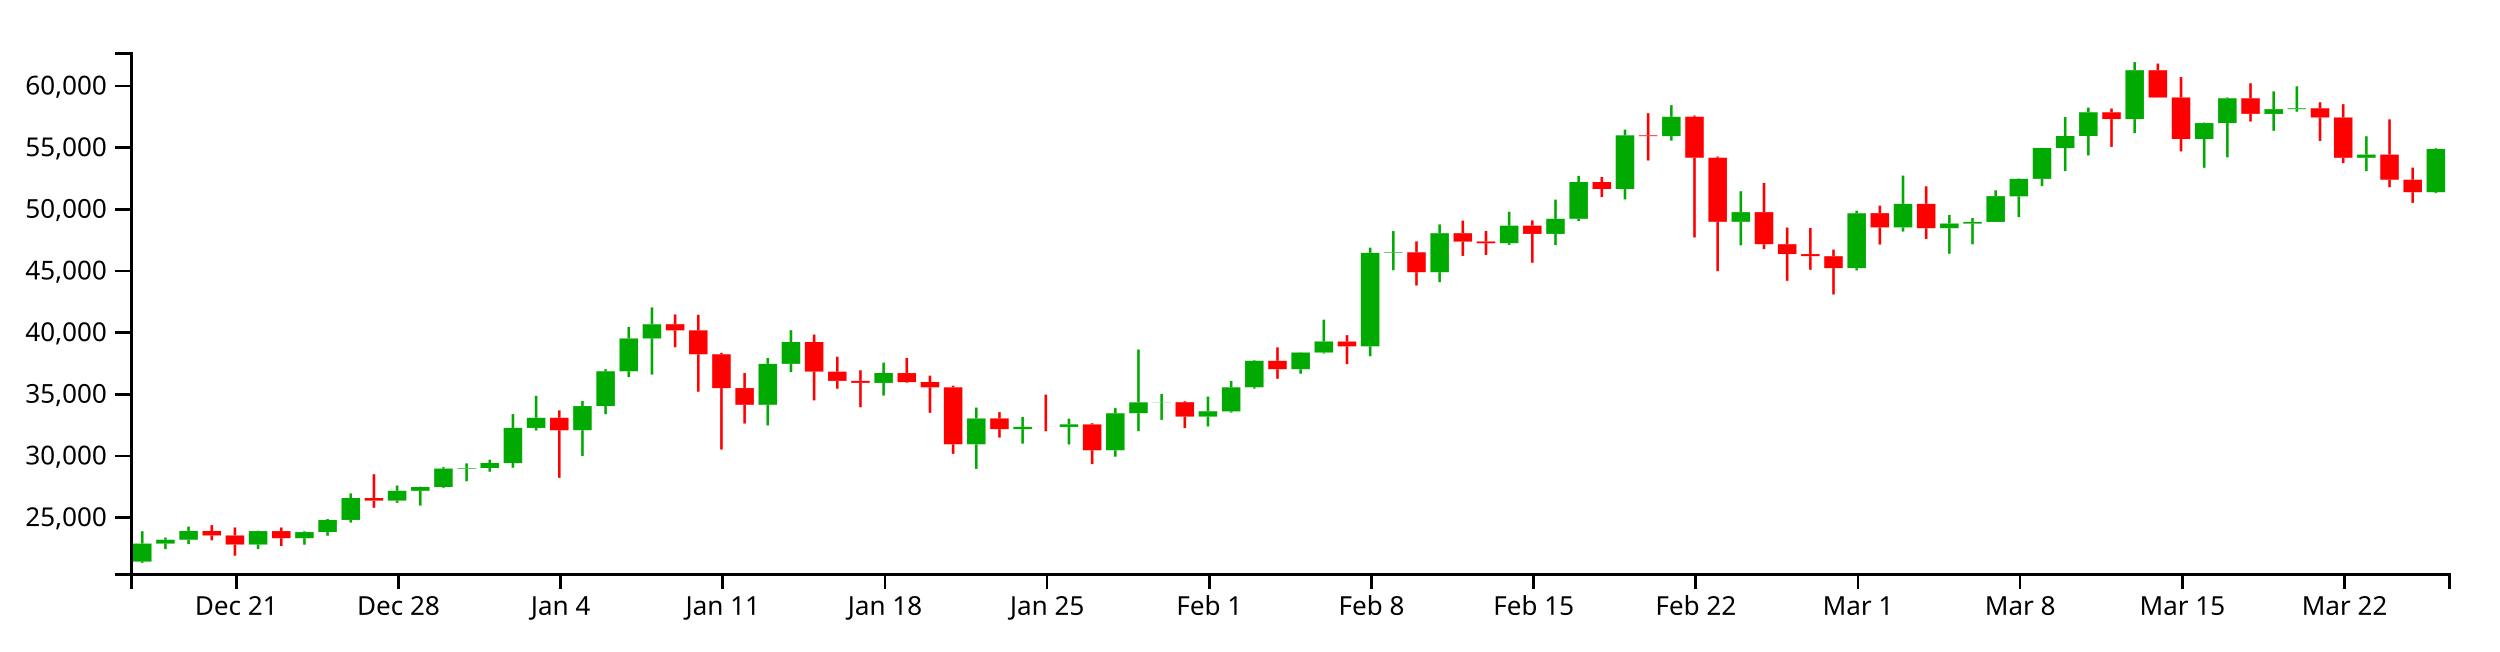
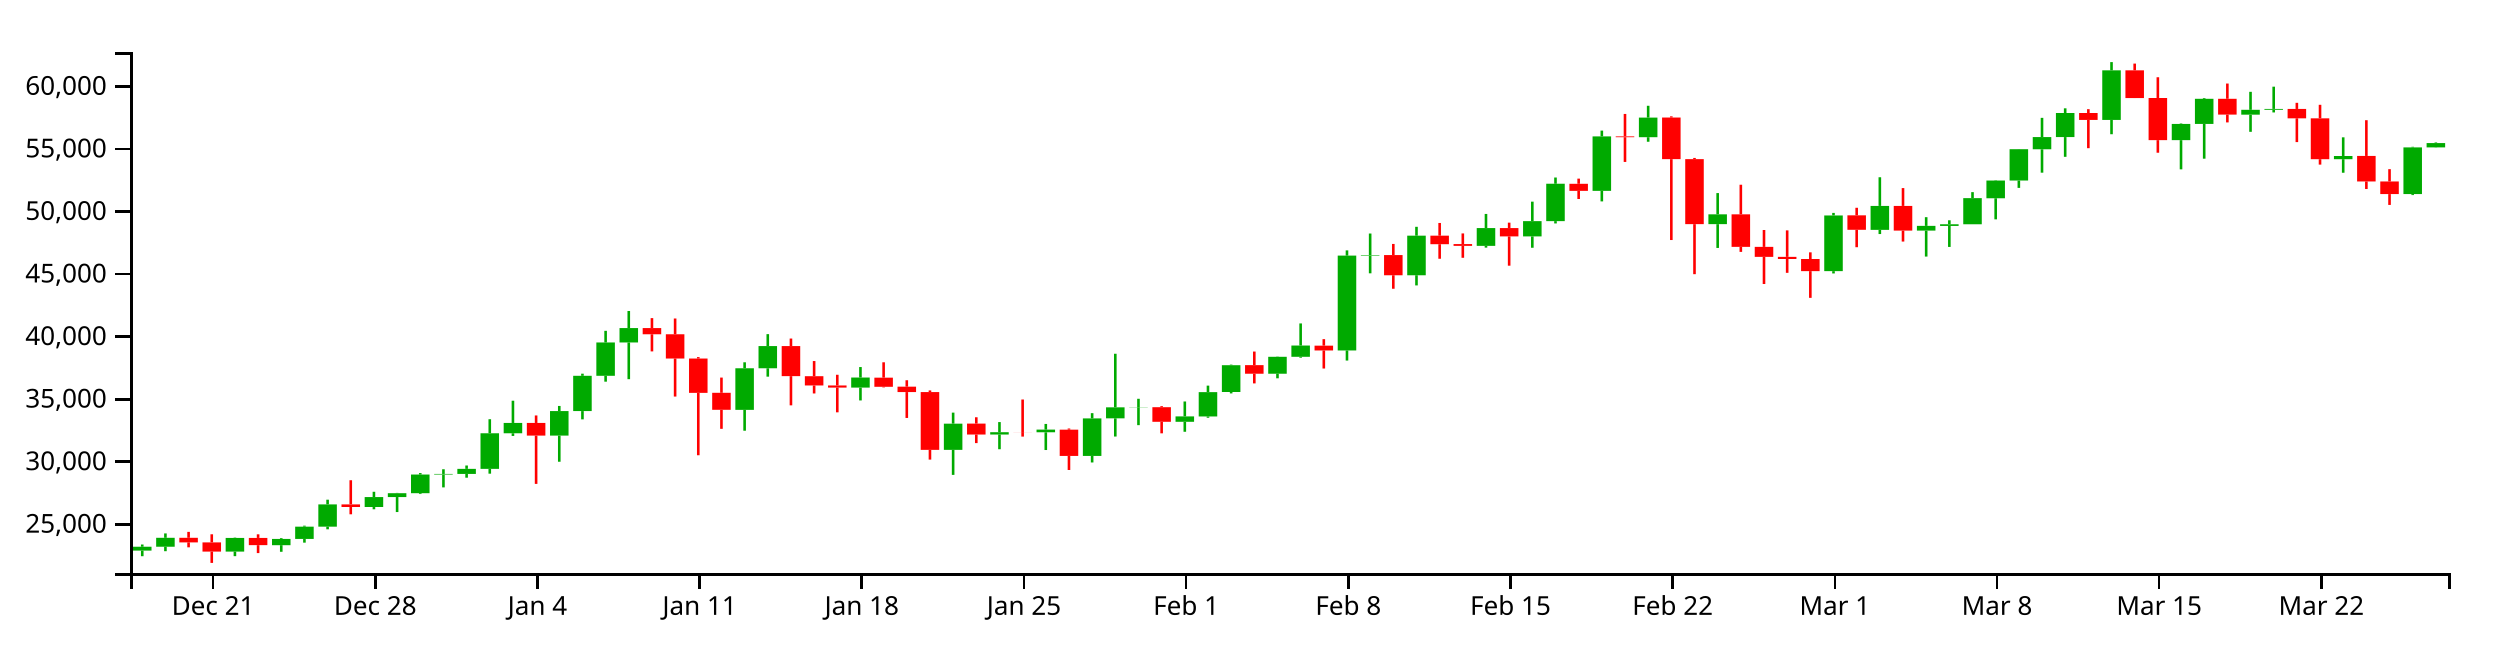
<svg xmlns="http://www.w3.org/2000/svg" version="1.1" width="960" height="250">
  <g transform="translate(50,20)">
    <style>.axis path,.axis line{fill:none;stroke:#000;shape-rendering:crispEdges;}path.candle{stroke:#000000;}path.candle.body{stroke-width:0;}path.candle.up{fill:#00AA00;stroke:#00AA00;}path.candle.down{fill:#FF0000;stroke:#FF0000;}</style>
    <g class="candlestick">
      <g class="data">
-         <path class="candle body up" d="M 1.068 195.654 l 7.117 0 L 8.185 188.733 l -7.117 0 L 1.068 195.654 M 9.964 188.733 l 7.117 0 L 17.081 187.264 l -7.117 0 L 9.964 188.733 M 18.86 187.264 l 7.117 0 L 25.978 183.883 l -7.117 0 L 18.86 187.264 M 45.55 189.099 l 7.117 0 L 52.667 183.934 l -7.117 0 L 45.55 189.099 M 63.343 186.673 l 7.117 0 L 70.46 184.32 l -7.117 0 L 63.343 186.673 M 72.239 184.321 l 7.117 0 L 79.356 179.664 l -7.117 0 L 72.239 184.321 M 81.136 179.664 l 7.117 0 L 88.253 171.232 l -7.117 0 L 81.136 179.664 M 98.928 172.235 l 7.117 0 L 106.046 168.457 l -7.117 0 L 98.928 172.235 M 107.825 168.457 l 7.117 0 L 114.942 167.01 l -7.117 0 L 107.825 168.457 M 116.721 167.01 l 7.117 0 L 123.838 159.952 l -7.117 0 L 116.721 167.01 M 125.618 159.952 l 7.117 0 L 132.735 159.724 l -7.117 0 L 125.618 159.952 M 134.514 159.724 l 7.117 0 L 141.631 157.792 l -7.117 0 L 134.514 159.724 M 143.411 157.792 l 7.117 0 L 150.528 144.313 l -7.117 0 L 143.411 157.792 M 152.307 144.322 l 7.117 0 L 159.424 140.423 l -7.117 0 L 152.307 144.322 M 170.1 145.206 l 7.117 0 L 177.217 135.927 l -7.117 0 L 170.1 145.206 M 178.996 135.927 l 7.117 0 L 186.114 122.575 l -7.117 0 L 178.996 135.927 M 187.893 122.575 l 7.117 0 L 195.01 109.966 l -7.117 0 L 187.893 122.575 M 196.789 109.965 l 7.117 0 L 203.906 104.518 l -7.117 0 L 196.789 109.965 M 241.271 135.455 l 7.117 0 L 248.389 119.724 l -7.117 0 L 241.271 135.455 M 250.168 119.724 l 7.117 0 L 257.285 111.329 l -7.117 0 L 250.168 119.724 M 285.754 127.046 l 7.117 0 L 292.871 123.229 l -7.117 0 L 285.754 127.046 M 321.339 150.594 l 7.117 0 L 328.457 140.682 l -7.117 0 L 321.339 150.594 M 339.132 144.788 l 7.117 0 L 346.25 143.927 l -7.117 0 L 339.132 144.788 M 356.925 143.954 l 7.117 0 L 364.042 142.943 l -7.117 0 L 356.925 143.954 M 374.718 152.913 l 7.117 0 L 381.835 138.695 l -7.117 0 L 374.718 152.913 M 383.615 138.679 l 7.117 0 L 390.732 134.494 l -7.117 0 L 383.615 138.679 M 392.511 134.522 l 7.117 0 L 399.628 134.443 l -7.117 0 L 392.511 134.522 M 410.304 139.983 l 7.117 0 L 417.421 137.93 l -7.117 0 L 410.304 139.983 M 419.2 137.974 l 7.117 0 L 426.317 128.745 l -7.117 0 L 419.2 137.974 M 428.097 128.714 l 7.117 0 L 435.214 118.552 l -7.117 0 L 428.097 128.714 M 445.89 121.783 l 7.117 0 L 453.007 115.373 l -7.117 0 L 445.89 121.783 M 454.786 115.378 l 7.117 0 L 461.903 111.128 l -7.117 0 L 454.786 115.378 M 472.579 112.98 l 7.117 0 L 479.696 77.093 l -7.117 0 L 472.579 112.98 M 481.475 77.093 l 7.117 0 L 488.593 76.877 l -7.117 0 L 481.475 77.093 M 499.268 84.514 l 7.117 0 L 506.385 69.542 l -7.117 0 L 499.268 84.514 M 525.958 73.39 l 7.117 0 L 533.075 66.662 l -7.117 0 L 525.958 73.39 M 543.75 69.819 l 7.117 0 L 550.868 64.031 l -7.117 0 L 543.75 69.819 M 552.647 64.031 l 7.117 0 L 559.764 49.891 l -7.117 0 L 552.647 64.031 M 570.44 52.576 l 7.117 0 L 577.557 31.963 l -7.117 0 L 570.44 52.576 M 588.233 32.27 l 7.117 0 L 595.35 24.848 l -7.117 0 L 588.233 32.27 M 614.922 65.179 l 7.117 0 L 622.039 61.461 l -7.117 0 L 614.922 65.179 M 659.404 82.968 l 7.117 0 L 666.521 61.883 l -7.117 0 L 659.404 82.968 M 677.197 67.33 l 7.117 0 L 684.314 58.273 l -7.117 0 L 677.197 67.33 M 694.99 67.626 l 7.117 0 L 702.107 65.838 l -7.117 0 L 694.99 67.626 M 703.886 65.861 l 7.117 0 L 711.004 65.22 l -7.117 0 L 703.886 65.861 M 712.783 65.22 l 7.117 0 L 719.9 55.326 l -7.117 0 L 712.783 65.22 M 721.679 55.386 l 7.117 0 L 728.796 48.681 l -7.117 0 L 721.679 55.386 M 730.576 48.681 l 7.117 0 L 737.693 36.799 l -7.117 0 L 730.576 48.681 M 739.472 36.846 l 7.117 0 L 746.589 32.22 l -7.117 0 L 739.472 36.846 M 748.369 32.22 l 7.117 0 L 755.486 23.122 l -7.117 0 L 748.369 32.22 M 766.162 25.733 l 7.117 0 L 773.279 6.95 l -7.117 0 L 766.162 25.733 M 792.851 33.387 l 7.117 0 L 799.968 27.252 l -7.117 0 L 792.851 33.387 M 801.747 27.253 l 7.117 0 L 808.864 17.725 l -7.117 0 L 801.747 27.253 M 819.54 23.747 l 7.117 0 L 826.657 21.905 l -7.117 0 L 819.54 23.747 M 828.437 21.905 l 7.117 0 L 835.554 21.563 l -7.117 0 L 828.437 21.905 M 855.126 40.593 l 7.117 0 L 862.243 39.373 l -7.117 0 L 855.126 40.593 M 881.815 53.802 l 7.117 0 L 888.932 37.208 l -7.117 0 L 881.815 53.802" />
-         <path class="candle body down" d="M 27.757 183.883 l 7.117 0 L 34.874 185.616 l -7.117 0 L 27.757 183.883 M 36.653 185.616 l 7.117 0 L 43.77 189.1 l -7.117 0 L 36.653 185.616 M 54.446 183.934 l 7.117 0 L 61.563 186.671 l -7.117 0 L 54.446 183.934 M 90.032 171.232 l 7.117 0 L 97.149 172.234 l -7.117 0 L 90.032 171.232 M 161.204 140.423 l 7.117 0 L 168.321 145.211 l -7.117 0 L 161.204 140.423 M 205.686 104.498 l 7.117 0 L 212.803 106.86 l -7.117 0 L 205.686 104.498 M 214.582 106.86 l 7.117 0 L 221.699 116.037 l -7.117 0 L 214.582 106.86 M 223.479 116.037 l 7.117 0 L 230.596 129.038 l -7.117 0 L 223.479 116.037 M 232.375 129.01 l 7.117 0 L 239.492 135.445 l -7.117 0 L 232.375 129.01 M 259.064 111.325 l 7.117 0 L 266.182 122.703 l -7.117 0 L 259.064 111.325 M 267.961 122.726 l 7.117 0 L 275.078 126.242 l -7.117 0 L 267.961 122.726 M 276.857 126.242 l 7.117 0 L 283.974 127.029 l -7.117 0 L 276.857 126.242 M 294.65 123.27 l 7.117 0 L 301.767 126.732 l -7.117 0 L 294.65 123.27 M 303.547 126.682 l 7.117 0 L 310.664 128.736 l -7.117 0 L 303.547 126.682 M 312.443 128.736 l 7.117 0 L 319.56 150.602 l -7.117 0 L 312.443 128.736 M 330.236 140.66 l 7.117 0 L 337.353 144.788 l -7.117 0 L 330.236 140.66 M 348.029 143.929 l 7.117 0 L 355.146 143.954 l -7.117 0 L 348.029 143.929 M 365.822 142.961 l 7.117 0 L 372.939 152.894 l -7.117 0 L 365.822 142.961 M 401.407 134.443 l 7.117 0 L 408.525 139.983 l -7.117 0 L 401.407 134.443 M 436.993 118.546 l 7.117 0 L 444.11 121.783 l -7.117 0 L 436.993 118.546 M 463.683 111.156 l 7.117 0 L 470.8 112.98 l -7.117 0 L 463.683 111.156 M 490.372 76.877 l 7.117 0 L 497.489 84.514 l -7.117 0 L 490.372 76.877 M 508.165 69.546 l 7.117 0 L 515.282 72.771 l -7.117 0 L 508.165 69.546 M 517.061 72.721 l 7.117 0 L 524.178 73.405 l -7.117 0 L 517.061 72.721 M 534.854 66.649 l 7.117 0 L 541.971 69.819 l -7.117 0 L 534.854 66.649 M 561.543 49.9 l 7.117 0 L 568.661 52.576 l -7.117 0 L 561.543 49.9 M 579.336 31.963 l 7.117 0 L 586.453 32.27 l -7.117 0 L 579.336 31.963 M 597.129 24.83 l 7.117 0 L 604.246 40.572 l -7.117 0 L 597.129 24.83 M 606.026 40.572 l 7.117 0 L 613.143 65.179 l -7.117 0 L 606.026 40.572 M 623.818 61.461 l 7.117 0 L 630.936 73.784 l -7.117 0 L 623.818 61.461 M 632.715 73.784 l 7.117 0 L 639.832 77.557 l -7.117 0 L 632.715 73.784 M 641.611 77.557 l 7.117 0 L 648.729 78.364 l -7.117 0 L 641.611 77.557 M 650.508 78.377 l 7.117 0 L 657.625 82.96 l -7.117 0 L 650.508 78.377 M 668.301 61.842 l 7.117 0 L 675.418 67.311 l -7.117 0 L 668.301 61.842 M 686.094 58.273 l 7.117 0 L 693.211 67.626 l -7.117 0 L 686.094 58.273 M 757.265 23.122 l 7.117 0 L 764.382 25.733 l -7.117 0 L 757.265 23.122 M 775.058 6.951 l 7.117 0 L 782.175 17.463 l -7.117 0 L 775.058 6.951 M 783.954 17.426 l 7.117 0 L 791.072 33.387 l -7.117 0 L 783.954 17.426 M 810.644 17.725 l 7.117 0 L 817.761 23.713 l -7.117 0 L 810.644 17.725 M 837.333 21.574 l 7.117 0 L 844.45 25.118 l -7.117 0 L 837.333 21.574 M 846.23 25.118 l 7.117 0 L 853.347 40.593 l -7.117 0 L 846.23 25.118 M 864.022 39.364 l 7.117 0 L 871.14 49.02 l -7.117 0 L 864.022 39.364 M 872.919 49.02 l 7.117 0 L 880.036 53.802 l -7.117 0 L 872.919 49.02" />
+         <path class="candle body up" d="M 1.068 191.435 l 7.117 0 L 8.185 189.945 l -7.117 0 L 1.068 191.435 M 9.964 189.945 l 7.117 0 L 17.081 186.514 l -7.117 0 L 9.964 189.945 M 36.653 191.807 l 7.117 0 L 43.77 186.566 l -7.117 0 L 36.653 191.807 M 54.446 189.344 l 7.117 0 L 61.563 186.958 l -7.117 0 L 54.446 189.344 M 63.343 186.959 l 7.117 0 L 70.46 182.234 l -7.117 0 L 63.343 186.959 M 72.239 182.234 l 7.117 0 L 79.356 173.678 l -7.117 0 L 72.239 182.234 M 90.032 174.696 l 7.117 0 L 97.149 170.863 l -7.117 0 L 90.032 174.696 M 98.928 170.862 l 7.117 0 L 106.046 169.394 l -7.117 0 L 98.928 170.862 M 107.825 169.394 l 7.117 0 L 114.942 162.234 l -7.117 0 L 107.825 169.394 M 116.721 162.233 l 7.117 0 L 123.838 162.003 l -7.117 0 L 116.721 162.233 M 125.618 162.003 l 7.117 0 L 132.735 160.042 l -7.117 0 L 125.618 162.003 M 134.514 160.042 l 7.117 0 L 141.631 146.366 l -7.117 0 L 134.514 160.042 M 143.411 146.375 l 7.117 0 L 150.528 142.419 l -7.117 0 L 143.411 146.375 M 161.204 147.272 l 7.117 0 L 168.321 137.857 l -7.117 0 L 161.204 147.272 M 170.1 137.857 l 7.117 0 L 177.217 124.31 l -7.117 0 L 170.1 137.857 M 178.996 124.31 l 7.117 0 L 186.114 111.517 l -7.117 0 L 178.996 124.31 M 187.893 111.516 l 7.117 0 L 195.01 105.989 l -7.117 0 L 187.893 111.516 M 232.375 137.378 l 7.117 0 L 239.492 121.418 l -7.117 0 L 232.375 137.378 M 241.271 121.418 l 7.117 0 L 248.389 112.899 l -7.117 0 L 241.271 121.418 M 276.857 128.847 l 7.117 0 L 283.974 124.973 l -7.117 0 L 276.857 128.847 M 312.443 152.738 l 7.117 0 L 319.56 142.682 l -7.117 0 L 312.443 152.738 M 330.236 146.848 l 7.117 0 L 337.353 145.974 l -7.117 0 L 330.236 146.848 M 348.029 146.002 l 7.117 0 L 355.146 144.976 l -7.117 0 L 348.029 146.002 M 365.822 155.091 l 7.117 0 L 372.939 140.666 l -7.117 0 L 365.822 155.091 M 374.718 140.65 l 7.117 0 L 381.835 136.403 l -7.117 0 L 374.718 140.65 M 383.615 136.431 l 7.117 0 L 390.732 136.352 l -7.117 0 L 383.615 136.431 M 401.407 141.972 l 7.117 0 L 408.525 139.89 l -7.117 0 L 401.407 141.972 M 410.304 139.935 l 7.117 0 L 417.421 130.57 l -7.117 0 L 410.304 139.935 M 419.2 130.539 l 7.117 0 L 426.317 120.229 l -7.117 0 L 419.2 130.539 M 436.993 123.506 l 7.117 0 L 444.11 117.003 l -7.117 0 L 436.993 123.506 M 445.89 117.008 l 7.117 0 L 453.007 112.695 l -7.117 0 L 445.89 117.008 M 463.683 114.575 l 7.117 0 L 470.8 78.163 l -7.117 0 L 463.683 114.575 M 472.579 78.163 l 7.117 0 L 479.696 77.944 l -7.117 0 L 472.579 78.163 M 490.372 85.693 l 7.117 0 L 497.489 70.502 l -7.117 0 L 490.372 85.693 M 517.061 74.407 l 7.117 0 L 524.178 67.58 l -7.117 0 L 517.061 74.407 M 534.854 70.783 l 7.117 0 L 541.971 64.91 l -7.117 0 L 534.854 70.783 M 543.75 64.91 l 7.117 0 L 550.868 50.564 l -7.117 0 L 543.75 64.91 M 561.543 53.288 l 7.117 0 L 568.661 32.374 l -7.117 0 L 561.543 53.288 M 579.336 32.685 l 7.117 0 L 586.453 25.155 l -7.117 0 L 579.336 32.685 M 606.026 66.075 l 7.117 0 L 613.143 62.303 l -7.117 0 L 606.026 66.075 M 650.508 84.124 l 7.117 0 L 657.625 62.731 l -7.117 0 L 650.508 84.124 M 668.301 68.258 l 7.117 0 L 675.418 59.069 l -7.117 0 L 668.301 68.258 M 686.094 68.558 l 7.117 0 L 693.211 66.744 l -7.117 0 L 686.094 68.558 M 694.99 66.768 l 7.117 0 L 702.107 66.117 l -7.117 0 L 694.99 66.768 M 703.886 66.117 l 7.117 0 L 711.004 56.079 l -7.117 0 L 703.886 66.117 M 712.783 56.139 l 7.117 0 L 719.9 49.336 l -7.117 0 L 712.783 56.139 M 721.679 49.336 l 7.117 0 L 728.796 37.281 l -7.117 0 L 721.679 49.336 M 730.576 37.328 l 7.117 0 L 737.693 32.635 l -7.117 0 L 730.576 37.328 M 739.472 32.635 l 7.117 0 L 746.589 23.403 l -7.117 0 L 739.472 32.635 M 757.265 26.053 l 7.117 0 L 764.382 6.996 l -7.117 0 L 757.265 26.053 M 783.954 33.819 l 7.117 0 L 791.072 27.595 l -7.117 0 L 783.954 33.819 M 792.851 27.595 l 7.117 0 L 799.968 17.927 l -7.117 0 L 792.851 27.595 M 810.644 24.038 l 7.117 0 L 817.761 22.169 l -7.117 0 L 810.644 24.038 M 819.54 22.169 l 7.117 0 L 826.657 21.822 l -7.117 0 L 819.54 22.169 M 846.23 41.13 l 7.117 0 L 853.347 39.893 l -7.117 0 L 846.23 41.13 M 872.919 54.532 l 7.117 0 L 880.036 36.603 l -7.117 0 L 872.919 54.532 M 881.815 36.603 l 7.117 0 L 888.932 34.949 l -7.117 0 L 881.815 36.603" />
+         <path class="candle body down" d="M 18.86 186.514 l 7.117 0 L 25.978 188.272 l -7.117 0 L 18.86 186.514 M 27.757 188.272 l 7.117 0 L 34.874 191.807 l -7.117 0 L 27.757 188.272 M 45.55 186.566 l 7.117 0 L 52.667 189.343 l -7.117 0 L 45.55 186.566 M 81.136 173.678 l 7.117 0 L 88.253 174.695 l -7.117 0 L 81.136 173.678 M 152.307 142.419 l 7.117 0 L 159.424 147.277 l -7.117 0 L 152.307 142.419 M 196.789 105.969 l 7.117 0 L 203.906 108.365 l -7.117 0 L 196.789 105.969 M 205.686 108.365 l 7.117 0 L 212.803 117.677 l -7.117 0 L 205.686 108.365 M 214.582 117.677 l 7.117 0 L 221.699 130.867 l -7.117 0 L 214.582 117.677 M 223.479 130.839 l 7.117 0 L 230.596 137.368 l -7.117 0 L 223.479 130.839 M 250.168 112.896 l 7.117 0 L 257.285 124.44 l -7.117 0 L 250.168 112.896 M 259.064 124.463 l 7.117 0 L 266.182 128.03 l -7.117 0 L 259.064 124.463 M 267.961 128.03 l 7.117 0 L 275.078 128.83 l -7.117 0 L 267.961 128.03 M 285.754 125.016 l 7.117 0 L 292.871 128.527 l -7.117 0 L 285.754 125.016 M 294.65 128.477 l 7.117 0 L 301.767 130.561 l -7.117 0 L 294.65 128.477 M 303.547 130.561 l 7.117 0 L 310.664 152.747 l -7.117 0 L 303.547 130.561 M 321.339 142.659 l 7.117 0 L 328.457 146.848 l -7.117 0 L 321.339 142.659 M 339.132 145.977 l 7.117 0 L 346.25 146.002 l -7.117 0 L 339.132 145.977 M 356.925 144.994 l 7.117 0 L 364.042 155.072 l -7.117 0 L 356.925 144.994 M 392.511 136.352 l 7.117 0 L 399.628 141.972 l -7.117 0 L 392.511 136.352 M 428.097 120.222 l 7.117 0 L 435.214 123.506 l -7.117 0 L 428.097 120.222 M 454.786 112.724 l 7.117 0 L 461.903 114.575 l -7.117 0 L 454.786 112.724 M 481.475 77.944 l 7.117 0 L 488.593 85.693 l -7.117 0 L 481.475 77.944 M 499.268 70.506 l 7.117 0 L 506.385 73.778 l -7.117 0 L 499.268 70.506 M 508.165 73.727 l 7.117 0 L 515.282 74.421 l -7.117 0 L 508.165 73.727 M 525.958 67.567 l 7.117 0 L 533.075 70.783 l -7.117 0 L 525.958 67.567 M 552.647 50.573 l 7.117 0 L 559.764 53.288 l -7.117 0 L 552.647 50.573 M 570.44 32.374 l 7.117 0 L 577.557 32.685 l -7.117 0 L 570.44 32.374 M 588.233 25.137 l 7.117 0 L 595.35 41.109 l -7.117 0 L 588.233 25.137 M 597.129 41.109 l 7.117 0 L 604.246 66.075 l -7.117 0 L 597.129 41.109 M 614.922 62.303 l 7.117 0 L 622.039 74.806 l -7.117 0 L 614.922 62.303 M 623.818 74.806 l 7.117 0 L 630.936 78.634 l -7.117 0 L 623.818 74.806 M 632.715 78.634 l 7.117 0 L 639.832 79.453 l -7.117 0 L 632.715 78.634 M 641.611 79.466 l 7.117 0 L 648.729 84.117 l -7.117 0 L 641.611 79.466 M 659.404 62.689 l 7.117 0 L 666.521 68.239 l -7.117 0 L 659.404 62.689 M 677.197 59.069 l 7.117 0 L 684.314 68.558 l -7.117 0 L 677.197 59.069 M 748.369 23.403 l 7.117 0 L 755.486 26.053 l -7.117 0 L 748.369 23.403 M 766.162 6.996 l 7.117 0 L 773.279 17.662 l -7.117 0 L 766.162 6.996 M 775.058 17.624 l 7.117 0 L 782.175 33.819 l -7.117 0 L 775.058 17.624 M 801.747 17.927 l 7.117 0 L 808.864 24.004 l -7.117 0 L 801.747 17.927 M 828.437 21.833 l 7.117 0 L 835.554 25.429 l -7.117 0 L 828.437 21.833 M 837.333 25.429 l 7.117 0 L 844.45 41.13 l -7.117 0 L 837.333 25.429 M 855.126 39.883 l 7.117 0 L 862.243 49.68 l -7.117 0 L 855.126 39.883 M 864.022 49.68 l 7.117 0 L 871.14 54.532 l -7.117 0 L 864.022 49.68" />
        <path class="candle body equal" />
-         <path class="candle wick up" d="M 4.626 183.985 L 4.626 188.733 M 4.626 195.654 L 4.626 196.154 M 13.523 186.423 L 13.523 187.264 M 13.523 188.733 L 13.523 190.851 M 22.419 182.226 L 22.419 183.883 M 22.419 187.264 L 22.419 188.957 M 49.108 183.809 L 49.108 183.934 M 49.108 189.099 L 49.108 190.835 M 66.901 184.011 L 66.901 184.32 M 66.901 186.673 L 66.901 189.177 M 75.798 179.298 L 75.798 179.664 M 75.798 184.321 L 75.798 185.72 M 84.694 169.462 L 84.694 171.232 M 84.694 179.664 L 84.694 180.67 M 102.487 166.465 L 102.487 168.457 M 102.487 172.235 L 102.487 173.09 M 111.383 166.891 L 111.383 167.01 M 111.383 168.457 L 111.383 174.136 M 120.28 159.382 L 120.28 159.952 M 120.28 167.01 L 120.28 167.318 M 129.176 157.942 L 129.176 159.724 M 129.176 159.952 L 129.176 164.808 M 138.073 156.522 L 138.073 157.792 M 138.073 159.724 L 138.073 161.14 M 146.969 139.002 L 146.969 144.313 M 146.969 157.792 L 146.969 159.616 M 155.866 132.003 L 155.866 140.423 M 155.866 144.322 L 155.866 145.333 M 173.659 133.983 L 173.659 135.927 M 173.659 145.206 L 173.659 155.101 M 182.555 121.771 L 182.555 122.575 M 182.555 135.927 L 182.555 139.059 M 191.451 105.549 L 191.451 109.966 M 191.451 122.575 L 191.451 124.797 M 200.348 98.044 L 200.348 104.518 M 200.348 109.965 L 200.348 123.85 M 244.83 117.458 L 244.83 119.724 M 244.83 135.455 L 244.83 143.358 M 253.727 106.804 L 253.727 111.329 M 253.727 119.724 L 253.727 122.897 M 289.312 119.258 L 289.312 123.229 M 289.312 127.046 L 289.312 131.9 M 324.898 136.509 L 324.898 140.682 M 324.898 150.594 L 324.898 160.073 M 342.691 140.087 L 342.691 143.927 M 342.691 144.788 L 342.691 150.366 M 360.484 140.793 L 360.484 142.943 M 360.484 143.954 L 360.484 150.663 M 378.277 136.711 L 378.277 138.695 M 378.277 152.913 L 378.277 155.375 M 387.173 114.229 L 387.173 134.494 M 387.173 138.679 L 387.173 145.558 M 396.07 131.27 L 396.07 134.443 M 396.07 134.522 L 396.07 141.251 M 413.862 132.291 L 413.862 137.93 M 413.862 139.983 L 413.862 143.755 M 422.759 126.292 L 422.759 128.745 M 422.759 137.974 L 422.759 138.444 M 431.655 118.345 L 431.655 118.552 M 431.655 128.714 L 431.655 129.237 M 449.448 115.279 L 449.448 115.373 M 449.448 121.783 L 449.448 123.519 M 458.345 102.753 L 458.345 111.128 M 458.345 115.378 L 458.345 115.725 M 476.138 75.106 L 476.138 77.093 M 476.138 112.98 L 476.138 116.8 M 485.034 68.724 L 485.034 76.877 M 485.034 77.093 L 485.034 83.787 M 502.827 66.183 L 502.827 69.542 M 502.827 84.514 L 502.827 88.366 M 529.516 61.313 L 529.516 66.662 M 529.516 73.39 L 529.516 74.066 M 547.309 56.664 L 547.309 64.031 M 547.309 69.819 L 547.309 74.116 M 556.206 47.528 L 556.206 49.891 M 556.206 64.031 L 556.206 64.914 M 573.998 29.775 L 573.998 31.963 M 573.998 52.576 L 573.998 56.565 M 591.791 20.377 L 591.791 24.848 M 591.791 32.27 L 591.791 33.991 M 618.481 53.417 L 618.481 61.461 M 618.481 65.179 L 618.481 74.186 M 662.963 60.922 L 662.963 61.883 M 662.963 82.968 L 662.963 83.837 M 680.756 47.427 L 680.756 58.273 M 680.756 67.33 L 680.756 68.921 M 698.549 62.537 L 698.549 65.838 M 698.549 67.626 L 698.549 77.447 M 707.445 63.716 L 707.445 65.22 M 707.445 65.861 L 707.445 73.801 M 716.341 53.062 L 716.341 55.326 M 716.341 65.22 L 716.341 65.22 M 725.238 48.55 L 725.238 48.681 M 725.238 55.386 L 725.238 63.362 M 734.134 36.75 L 734.134 36.799 M 734.134 48.681 L 734.134 51.455 M 743.031 24.947 L 743.031 32.22 M 743.031 36.846 L 743.031 45.699 M 751.927 21.337 L 751.927 23.122 M 751.927 32.22 L 751.927 39.696 M 769.72 3.846 L 769.72 6.95 M 769.72 25.733 L 769.72 31.147 M 796.409 27.075 L 796.409 27.252 M 796.409 33.387 L 796.409 44.438 M 805.306 17.432 L 805.306 17.725 M 805.306 27.253 L 805.306 40.402 M 823.099 15.097 L 823.099 21.905 M 823.099 23.747 L 823.099 30.236 M 831.995 13.146 L 831.995 21.563 M 831.995 21.905 L 831.995 22.899 M 858.685 32.318 L 858.685 39.373 M 858.685 40.593 L 858.685 45.723 M 885.374 36.929 L 885.374 37.208 M 885.374 53.802 L 885.374 54.176" style="stroke-width: 1px;" />
-         <path class="candle wick down" d="M 31.315 181.641 L 31.315 183.883 M 31.315 185.616 L 31.315 187.489 M 40.212 182.551 L 40.212 185.616 M 40.212 189.1 L 40.212 193.384 M 58.005 182.564 L 58.005 183.934 M 58.005 186.671 L 58.005 189.667 M 93.591 162.1 L 93.591 171.232 M 93.591 172.234 L 93.591 174.988 M 164.762 137.582 L 164.762 140.423 M 164.762 145.211 L 164.762 163.482 M 209.244 100.743 L 209.244 104.498 M 209.244 106.86 L 209.244 113.339 M 218.141 100.885 L 218.141 106.86 M 218.141 116.037 L 218.141 130.427 M 227.037 115.494 L 227.037 116.037 M 227.037 129.038 L 227.037 152.639 M 235.934 123.244 L 235.934 129.01 M 235.934 135.445 L 235.934 142.643 M 262.623 108.472 L 262.623 111.325 M 262.623 122.703 L 262.623 133.756 M 271.519 116.984 L 271.519 122.726 M 271.519 126.242 L 271.519 129.259 M 280.416 122.181 L 280.416 126.242 M 280.416 127.029 L 280.416 136.398 M 298.209 117.458 L 298.209 123.27 M 298.209 126.732 L 298.209 126.956 M 307.105 124.251 L 307.105 126.682 M 307.105 128.736 L 307.105 138.529 M 316.002 128.112 L 316.002 128.736 M 316.002 150.602 L 316.002 154.292 M 333.794 138.264 L 333.794 140.66 M 333.794 144.788 L 333.794 148.045 M 351.587 131.545 L 351.587 143.929 M 351.587 143.954 L 351.587 145.584 M 369.38 142.519 L 369.38 142.961 M 369.38 152.894 L 369.38 158.218 M 404.966 134.065 L 404.966 134.443 M 404.966 139.983 L 404.966 144.345 M 440.552 113.394 L 440.552 118.546 M 440.552 121.783 L 440.552 125.451 M 467.241 108.698 L 467.241 111.156 M 467.241 112.98 L 467.241 119.821 M 493.93 72.665 L 493.93 76.877 M 493.93 84.514 L 493.93 89.63 M 511.723 64.73 L 511.723 69.546 M 511.723 72.771 L 511.723 78.276 M 520.62 68.687 L 520.62 72.721 M 520.62 73.405 L 520.62 77.909 M 538.413 64.611 L 538.413 66.649 M 538.413 69.819 L 538.413 80.9 M 565.102 47.948 L 565.102 49.9 M 565.102 52.576 L 565.102 55.657 M 582.895 23.466 L 582.895 31.963 M 582.895 32.27 L 582.895 41.632 M 600.688 24.375 L 600.688 24.83 M 600.688 40.572 L 600.688 71.187 M 609.584 40.118 L 609.584 40.572 M 609.584 65.179 L 609.584 84.111 M 627.377 50.26 L 627.377 61.461 M 627.377 73.784 L 627.377 75.675 M 636.273 67.389 L 636.273 73.784 M 636.273 77.557 L 636.273 87.832 M 645.17 67.532 L 645.17 77.557 M 645.17 78.364 L 645.17 83.603 M 654.066 75.845 L 654.066 78.377 M 654.066 82.96 L 654.066 93.073 M 671.859 58.981 L 671.859 61.842 M 671.859 67.311 L 671.859 73.907 M 689.652 51.528 L 689.652 58.273 M 689.652 67.626 L 689.652 71.765 M 760.824 21.662 L 760.824 23.122 M 760.824 25.733 L 760.824 36.429 M 778.617 4.411 L 778.617 6.951 M 778.617 17.463 L 778.617 17.47 M 787.513 9.578 L 787.513 17.426 M 787.513 33.387 L 787.513 38.147 M 814.202 11.962 L 814.202 17.725 M 814.202 23.713 L 814.202 26.674 M 840.892 19.258 L 840.892 21.574 M 840.892 25.118 L 840.892 34.121 M 849.788 20.008 L 849.788 25.118 M 849.788 40.593 L 849.788 42.645 M 867.581 25.836 L 867.581 39.364 M 867.581 49.02 L 867.581 51.878 M 876.477 44.364 L 876.477 49.02 M 876.477 53.802 L 876.477 57.903" style="stroke-width: 1px;" />
+         <path class="candle wick up" d="M 4.626 189.091 L 4.626 189.945 M 4.626 191.435 L 4.626 193.584 M 13.523 184.833 L 13.523 186.514 M 13.523 189.945 L 13.523 191.662 M 40.212 186.439 L 40.212 186.566 M 40.212 191.807 L 40.212 193.567 M 58.005 186.644 L 58.005 186.958 M 58.005 189.344 L 58.005 191.886 M 66.901 181.862 L 66.901 182.234 M 66.901 186.959 L 66.901 188.378 M 75.798 171.883 L 75.798 173.678 M 75.798 182.234 L 75.798 183.255 M 93.591 168.842 L 93.591 170.863 M 93.591 174.696 L 93.591 175.563 M 102.487 169.274 L 102.487 169.394 M 102.487 170.862 L 102.487 176.625 M 111.383 161.655 L 111.383 162.234 M 111.383 169.394 L 111.383 169.707 M 120.28 160.194 L 120.28 162.003 M 120.28 162.233 L 120.28 167.16 M 129.176 158.753 L 129.176 160.042 M 129.176 162.003 L 129.176 163.439 M 138.073 140.978 L 138.073 146.366 M 138.073 160.042 L 138.073 161.892 M 146.969 133.876 L 146.969 142.419 M 146.969 146.375 L 146.969 147.401 M 164.762 135.885 L 164.762 137.857 M 164.762 147.272 L 164.762 157.312 M 173.659 123.494 L 173.659 124.31 M 173.659 137.857 L 173.659 141.035 M 182.555 107.036 L 182.555 111.517 M 182.555 124.31 L 182.555 126.565 M 191.451 99.421 L 191.451 105.989 M 191.451 111.516 L 191.451 125.604 M 235.934 119.118 L 235.934 121.418 M 235.934 137.378 L 235.934 145.397 M 244.83 108.309 L 244.83 112.899 M 244.83 121.418 L 244.83 124.637 M 280.416 120.945 L 280.416 124.973 M 280.416 128.847 L 280.416 133.771 M 316.002 138.448 L 316.002 142.682 M 316.002 152.738 L 316.002 162.356 M 333.794 142.078 L 333.794 145.974 M 333.794 146.848 L 333.794 152.508 M 351.587 142.794 L 351.587 144.976 M 351.587 146.002 L 351.587 152.808 M 369.38 138.652 L 369.38 140.666 M 369.38 155.091 L 369.38 157.59 M 378.277 115.842 L 378.277 136.403 M 378.277 140.65 L 378.277 147.629 M 387.173 133.132 L 387.173 136.352 M 387.173 136.431 L 387.173 143.26 M 404.966 134.169 L 404.966 139.89 M 404.966 141.972 L 404.966 145.8 M 413.862 128.081 L 413.862 130.57 M 413.862 139.935 L 413.862 140.411 M 422.759 120.019 L 422.759 120.229 M 422.759 130.539 L 422.759 131.069 M 440.552 116.908 L 440.552 117.003 M 440.552 123.506 L 440.552 125.268 M 449.448 104.199 L 449.448 112.695 M 449.448 117.008 L 449.448 117.36 M 467.241 76.147 L 467.241 78.163 M 467.241 114.575 L 467.241 118.451 M 476.138 69.673 L 476.138 77.944 M 476.138 78.163 L 476.138 84.955 M 493.93 67.094 L 493.93 70.502 M 493.93 85.693 L 493.93 89.601 M 520.62 62.153 L 520.62 67.58 M 520.62 74.407 L 520.62 75.092 M 538.413 57.436 L 538.413 64.91 M 538.413 70.783 L 538.413 75.142 M 547.309 48.166 L 547.309 50.564 M 547.309 64.91 L 547.309 65.806 M 565.102 30.154 L 565.102 32.374 M 565.102 53.288 L 565.102 57.335 M 582.895 20.619 L 582.895 25.155 M 582.895 32.685 L 582.895 34.432 M 609.584 54.141 L 609.584 62.303 M 609.584 66.075 L 609.584 75.214 M 654.066 61.756 L 654.066 62.731 M 654.066 84.124 L 654.066 85.006 M 671.859 48.064 L 671.859 59.069 M 671.859 68.258 L 671.859 69.872 M 689.652 63.395 L 689.652 66.744 M 689.652 68.558 L 689.652 78.523 M 698.549 64.591 L 698.549 66.117 M 698.549 66.768 L 698.549 74.824 M 707.445 53.781 L 707.445 56.079 M 707.445 66.117 L 707.445 66.117 M 716.341 49.204 L 716.341 49.336 M 716.341 56.139 L 716.341 64.232 M 725.238 37.231 L 725.238 37.281 M 725.238 49.336 L 725.238 52.151 M 734.134 25.255 L 734.134 32.635 M 734.134 37.328 L 734.134 46.311 M 743.031 21.593 L 743.031 23.403 M 743.031 32.635 L 743.031 40.22 M 760.824 3.846 L 760.824 6.996 M 760.824 26.053 L 760.824 31.546 M 787.513 27.414 L 787.513 27.595 M 787.513 33.819 L 787.513 45.031 M 796.409 17.631 L 796.409 17.927 M 796.409 27.595 L 796.409 40.936 M 814.202 15.261 L 814.202 22.169 M 814.202 24.038 L 814.202 30.621 M 823.099 13.282 L 823.099 21.822 M 823.099 22.169 L 823.099 23.177 M 849.788 32.734 L 849.788 39.893 M 849.788 41.13 L 849.788 46.335 M 876.477 36.373 L 876.477 36.603 M 876.477 54.532 L 876.477 54.912 M 885.374 34.704 L 885.374 34.949 M 885.374 36.603 L 885.374 36.67" style="stroke-width: 1px;" />
+         <path class="candle wick down" d="M 22.419 184.239 L 22.419 186.514 M 22.419 188.272 L 22.419 190.173 M 31.315 185.163 L 31.315 188.272 M 31.315 191.807 L 31.315 196.154 M 49.108 185.176 L 49.108 186.566 M 49.108 189.343 L 49.108 192.383 M 84.694 164.412 L 84.694 173.678 M 84.694 174.695 L 84.694 177.489 M 155.866 139.536 L 155.866 142.419 M 155.866 147.277 L 155.866 165.815 M 200.348 102.159 L 200.348 105.969 M 200.348 108.365 L 200.348 114.939 M 209.244 102.304 L 209.244 108.365 M 209.244 117.677 L 209.244 132.277 M 218.141 117.126 L 218.141 117.677 M 218.141 130.867 L 218.141 154.814 M 227.037 124.989 L 227.037 130.839 M 227.037 137.368 L 227.037 144.672 M 253.727 110.001 L 253.727 112.896 M 253.727 124.44 L 253.727 135.654 M 262.623 118.638 L 262.623 124.463 M 262.623 128.03 L 262.623 131.091 M 271.519 123.911 L 271.519 128.03 M 271.519 128.83 L 271.519 138.335 M 289.312 119.118 L 289.312 125.016 M 289.312 128.527 L 289.312 128.755 M 298.209 126.011 L 298.209 128.477 M 298.209 130.561 L 298.209 140.497 M 307.105 129.928 L 307.105 130.561 M 307.105 152.747 L 307.105 156.49 M 324.898 140.228 L 324.898 142.659 M 324.898 146.848 L 324.898 150.153 M 342.691 133.411 L 342.691 145.977 M 342.691 146.002 L 342.691 147.655 M 360.484 144.546 L 360.484 144.994 M 360.484 155.072 L 360.484 160.474 M 396.07 135.968 L 396.07 136.352 M 396.07 141.972 L 396.07 146.398 M 431.655 114.995 L 431.655 120.222 M 431.655 123.506 L 431.655 127.228 M 458.345 110.231 L 458.345 112.724 M 458.345 114.575 L 458.345 121.516 M 485.034 73.671 L 485.034 77.944 M 485.034 85.693 L 485.034 90.884 M 502.827 65.62 L 502.827 70.506 M 502.827 73.778 L 502.827 79.364 M 511.723 69.635 L 511.723 73.727 M 511.723 74.421 L 511.723 78.991 M 529.516 65.499 L 529.516 67.567 M 529.516 70.783 L 529.516 82.026 M 556.206 48.593 L 556.206 50.573 M 556.206 53.288 L 556.206 56.414 M 573.998 23.753 L 573.998 32.374 M 573.998 32.685 L 573.998 42.184 M 591.791 24.675 L 591.791 25.137 M 591.791 41.109 L 591.791 72.172 M 600.688 40.648 L 600.688 41.109 M 600.688 66.075 L 600.688 85.284 M 618.481 50.938 L 618.481 62.303 M 618.481 74.806 L 618.481 76.724 M 627.377 68.318 L 627.377 74.806 M 627.377 78.634 L 627.377 89.059 M 636.273 68.463 L 636.273 78.634 M 636.273 79.453 L 636.273 84.768 M 645.17 76.897 L 645.17 79.466 M 645.17 84.117 L 645.17 94.377 M 662.963 59.786 L 662.963 62.689 M 662.963 68.239 L 662.963 74.931 M 680.756 52.225 L 680.756 59.069 M 680.756 68.558 L 680.756 72.758 M 751.927 21.922 L 751.927 23.403 M 751.927 26.053 L 751.927 36.905 M 769.72 4.419 L 769.72 6.996 M 769.72 17.662 L 769.72 17.669 M 778.617 9.662 L 778.617 17.624 M 778.617 33.819 L 778.617 38.648 M 805.306 12.081 L 805.306 17.927 M 805.306 24.004 L 805.306 27.007 M 831.995 19.483 L 831.995 21.833 M 831.995 25.429 L 831.995 34.564 M 840.892 20.244 L 840.892 25.429 M 840.892 41.13 L 840.892 43.212 M 858.685 26.157 L 858.685 39.883 M 858.685 49.68 L 858.685 52.58 M 867.581 44.956 L 867.581 49.68 M 867.581 54.532 L 867.581 58.693" style="stroke-width: 1px;" />
        <path class="candle wick equal" style="stroke-width: 1px;" />
      </g>
    </g>
    <g class="x axis" transform="translate(0,200)" fill="none" font-size="10" font-family="sans-serif" text-anchor="middle">
      <path class="domain" stroke="#000" d="M0.5,6V0.5H890.5V6" />
-       <g class="tick" opacity="1" transform="translate(40.21192,0)">
+       <g class="tick" opacity="1" transform="translate(31.31547,0)">
        <line stroke="#000" y2="6" x1="0.5" x2="0.5" />
        <text fill="#000" y="9" x="0.5" dy="0.71em">Dec 21</text>
      </g>
-       <g class="tick" opacity="1" transform="translate(102.487,0)">
+       <g class="tick" opacity="1" transform="translate(93.59056,0)">
        <line stroke="#000" y2="6" x1="0.5" x2="0.5" />
        <text fill="#000" y="9" x="0.5" dy="0.71em">Dec 28</text>
      </g>
-       <g class="tick" opacity="1" transform="translate(164.7621,0)">
+       <g class="tick" opacity="1" transform="translate(155.8657,0)">
        <line stroke="#000" y2="6" x1="0.5" x2="0.5" />
        <text fill="#000" y="9" x="0.5" dy="0.71em">Jan  4</text>
      </g>
-       <g class="tick" opacity="1" transform="translate(227.0372,0)">
+       <g class="tick" opacity="1" transform="translate(218.1407,0)">
        <line stroke="#000" y2="6" x1="0.5" x2="0.5" />
        <text fill="#000" y="9" x="0.5" dy="0.71em">Jan 11</text>
      </g>
-       <g class="tick" opacity="1" transform="translate(289.3123,0)">
+       <g class="tick" opacity="1" transform="translate(280.4158,0)">
        <line stroke="#000" y2="6" x1="0.5" x2="0.5" />
        <text fill="#000" y="9" x="0.5" dy="0.71em">Jan 18</text>
      </g>
-       <g class="tick" opacity="1" transform="translate(351.5874,0)">
+       <g class="tick" opacity="1" transform="translate(342.6909,0)">
        <line stroke="#000" y2="6" x1="0.5" x2="0.5" />
        <text fill="#000" y="9" x="0.5" dy="0.71em">Jan 25</text>
      </g>
-       <g class="tick" opacity="1" transform="translate(413.8625,0)">
+       <g class="tick" opacity="1" transform="translate(404.966,0)">
        <line stroke="#000" y2="6" x1="0.5" x2="0.5" />
        <text fill="#000" y="9" x="0.5" dy="0.71em">Feb  1</text>
      </g>
-       <g class="tick" opacity="1" transform="translate(476.1375,0)">
+       <g class="tick" opacity="1" transform="translate(467.2411,0)">
        <line stroke="#000" y2="6" x1="0.5" x2="0.5" />
        <text fill="#000" y="9" x="0.5" dy="0.71em">Feb  8</text>
      </g>
-       <g class="tick" opacity="1" transform="translate(538.4126,0)">
+       <g class="tick" opacity="1" transform="translate(529.5162,0)">
        <line stroke="#000" y2="6" x1="0.5" x2="0.5" />
        <text fill="#000" y="9" x="0.5" dy="0.71em">Feb 15</text>
      </g>
-       <g class="tick" opacity="1" transform="translate(600.6877,0)">
+       <g class="tick" opacity="1" transform="translate(591.7913,0)">
        <line stroke="#000" y2="6" x1="0.5" x2="0.5" />
        <text fill="#000" y="9" x="0.5" dy="0.71em">Feb 22</text>
      </g>
-       <g class="tick" opacity="1" transform="translate(662.9628,0)">
+       <g class="tick" opacity="1" transform="translate(654.0664,0)">
        <line stroke="#000" y2="6" x1="0.5" x2="0.5" />
        <text fill="#000" y="9" x="0.5" dy="0.71em">Mar  1</text>
      </g>
-       <g class="tick" opacity="1" transform="translate(725.2379,0)">
+       <g class="tick" opacity="1" transform="translate(716.3415,0)">
        <line stroke="#000" y2="6" x1="0.5" x2="0.5" />
        <text fill="#000" y="9" x="0.5" dy="0.71em">Mar  8</text>
      </g>
-       <g class="tick" opacity="1" transform="translate(787.513,0)">
+       <g class="tick" opacity="1" transform="translate(778.6166,0)">
        <line stroke="#000" y2="6" x1="0.5" x2="0.5" />
        <text fill="#000" y="9" x="0.5" dy="0.71em">Mar 15</text>
      </g>
-       <g class="tick" opacity="1" transform="translate(849.7881,0)">
+       <g class="tick" opacity="1" transform="translate(840.8916,0)">
        <line stroke="#000" y2="6" x1="0.5" x2="0.5" />
        <text fill="#000" y="9" x="0.5" dy="0.71em">Mar 22</text>
      </g>
    </g>
    <g class="y axis" fill="none" font-size="10" font-family="sans-serif" text-anchor="end">
      <path class="domain" stroke="#000" d="M-6,200.5H0.5V0.5H-6" />
-       <g class="tick" opacity="1" transform="translate(0,178.3029)">
+       <g class="tick" opacity="1" transform="translate(0,180.8524)">
        <line stroke="#000" x2="-6" y1="0.5" y2="0.5" />
        <text fill="#000" x="-9" y="0.5" dy="0.32em">25,000</text>
      </g>
-       <g class="tick" opacity="1" transform="translate(0,154.6278)">
+       <g class="tick" opacity="1" transform="translate(0,156.8314)">
        <line stroke="#000" x2="-6" y1="0.5" y2="0.5" />
        <text fill="#000" x="-9" y="0.5" dy="0.32em">30,000</text>
      </g>
-       <g class="tick" opacity="1" transform="translate(0,130.9528)">
+       <g class="tick" opacity="1" transform="translate(0,132.8103)">
        <line stroke="#000" x2="-6" y1="0.5" y2="0.5" />
        <text fill="#000" x="-9" y="0.5" dy="0.32em">35,000</text>
      </g>
-       <g class="tick" opacity="1" transform="translate(0,107.2777)">
+       <g class="tick" opacity="1" transform="translate(0,108.7893)">
        <line stroke="#000" x2="-6" y1="0.5" y2="0.5" />
        <text fill="#000" x="-9" y="0.5" dy="0.32em">40,000</text>
      </g>
-       <g class="tick" opacity="1" transform="translate(0,83.60266)">
+       <g class="tick" opacity="1" transform="translate(0,84.76825)">
        <line stroke="#000" x2="-6" y1="0.5" y2="0.5" />
        <text fill="#000" x="-9" y="0.5" dy="0.32em">45,000</text>
      </g>
-       <g class="tick" opacity="1" transform="translate(0,59.92761)">
+       <g class="tick" opacity="1" transform="translate(0,60.74721)">
        <line stroke="#000" x2="-6" y1="0.5" y2="0.5" />
        <text fill="#000" x="-9" y="0.5" dy="0.32em">50,000</text>
      </g>
-       <g class="tick" opacity="1" transform="translate(0,36.25256)">
+       <g class="tick" opacity="1" transform="translate(0,36.72616)">
        <line stroke="#000" x2="-6" y1="0.5" y2="0.5" />
        <text fill="#000" x="-9" y="0.5" dy="0.32em">55,000</text>
      </g>
-       <g class="tick" opacity="1" transform="translate(0,12.57751)">
+       <g class="tick" opacity="1" transform="translate(0,12.70512)">
        <line stroke="#000" x2="-6" y1="0.5" y2="0.5" />
        <text fill="#000" x="-9" y="0.5" dy="0.32em">60,000</text>
      </g>
      <text transform="rotate(-90)" y="6" dy=".71em" style="text-anchor: end;">Price ($)</text>
    </g>
  </g>
</svg>
